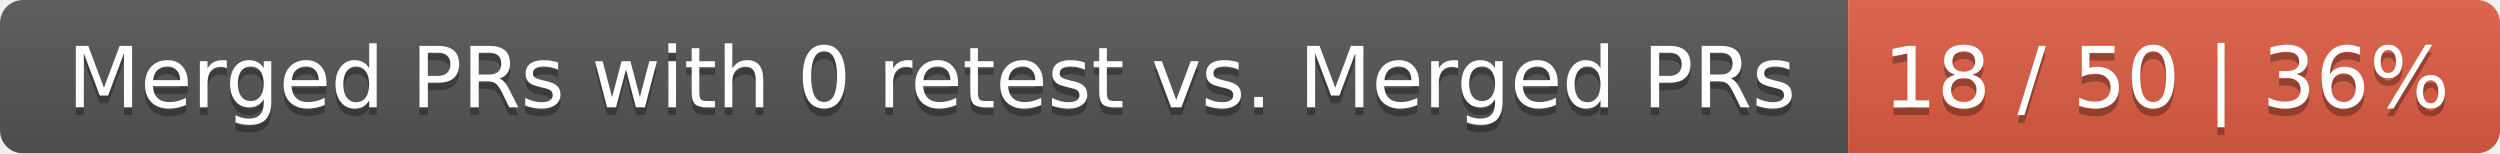
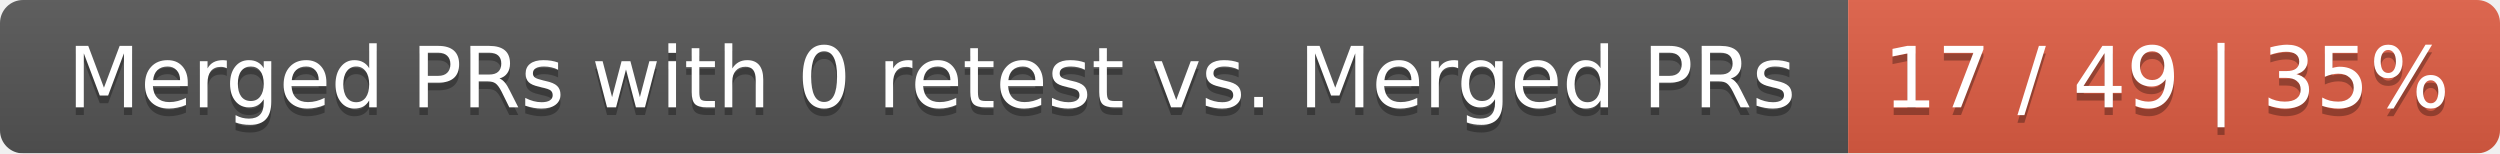
<svg xmlns="http://www.w3.org/2000/svg" width="326" height="20">
  <linearGradient id="smooth" x2="0" y2="100%">
    <stop offset="0" stop-color="#bbb" stop-opacity=".1" />
    <stop offset="1" stop-opacity=".1" />
  </linearGradient>
  <mask id="round">
    <rect width="326" height="20" rx="3" fill="#fff" />
  </mask>
  <g mask="url(#round)">
    <rect width="241" height="20" fill="#555" />
    <rect x="241" width="85" height="20" fill="#e05d44" />
    <rect width="326" height="20" fill="url(#smooth)" />
  </g>
  <g fill="#fff" text-anchor="middle" font-family="DejaVu Sans,Verdana,Geneva,sans-serif" font-size="11">
    <text x="121.5" y="15" fill="#010101" fill-opacity=".3">Merged PRs with 0 retest vs. Merged PRs</text>
    <text x="121.5" y="14">Merged PRs with 0 retest vs. Merged PRs</text>
-     <text x="282.5" y="15" fill="#010101" fill-opacity=".3">18 / 50 | 36%</text>
-     <text x="282.5" y="14">18 / 50 | 36%</text>
+     <text x="282.5" y="15" fill="#010101" fill-opacity=".3">17 / 49 | 35%</text>
+     <text x="282.5" y="14">17 / 49 | 35%</text>
  </g>
</svg>
